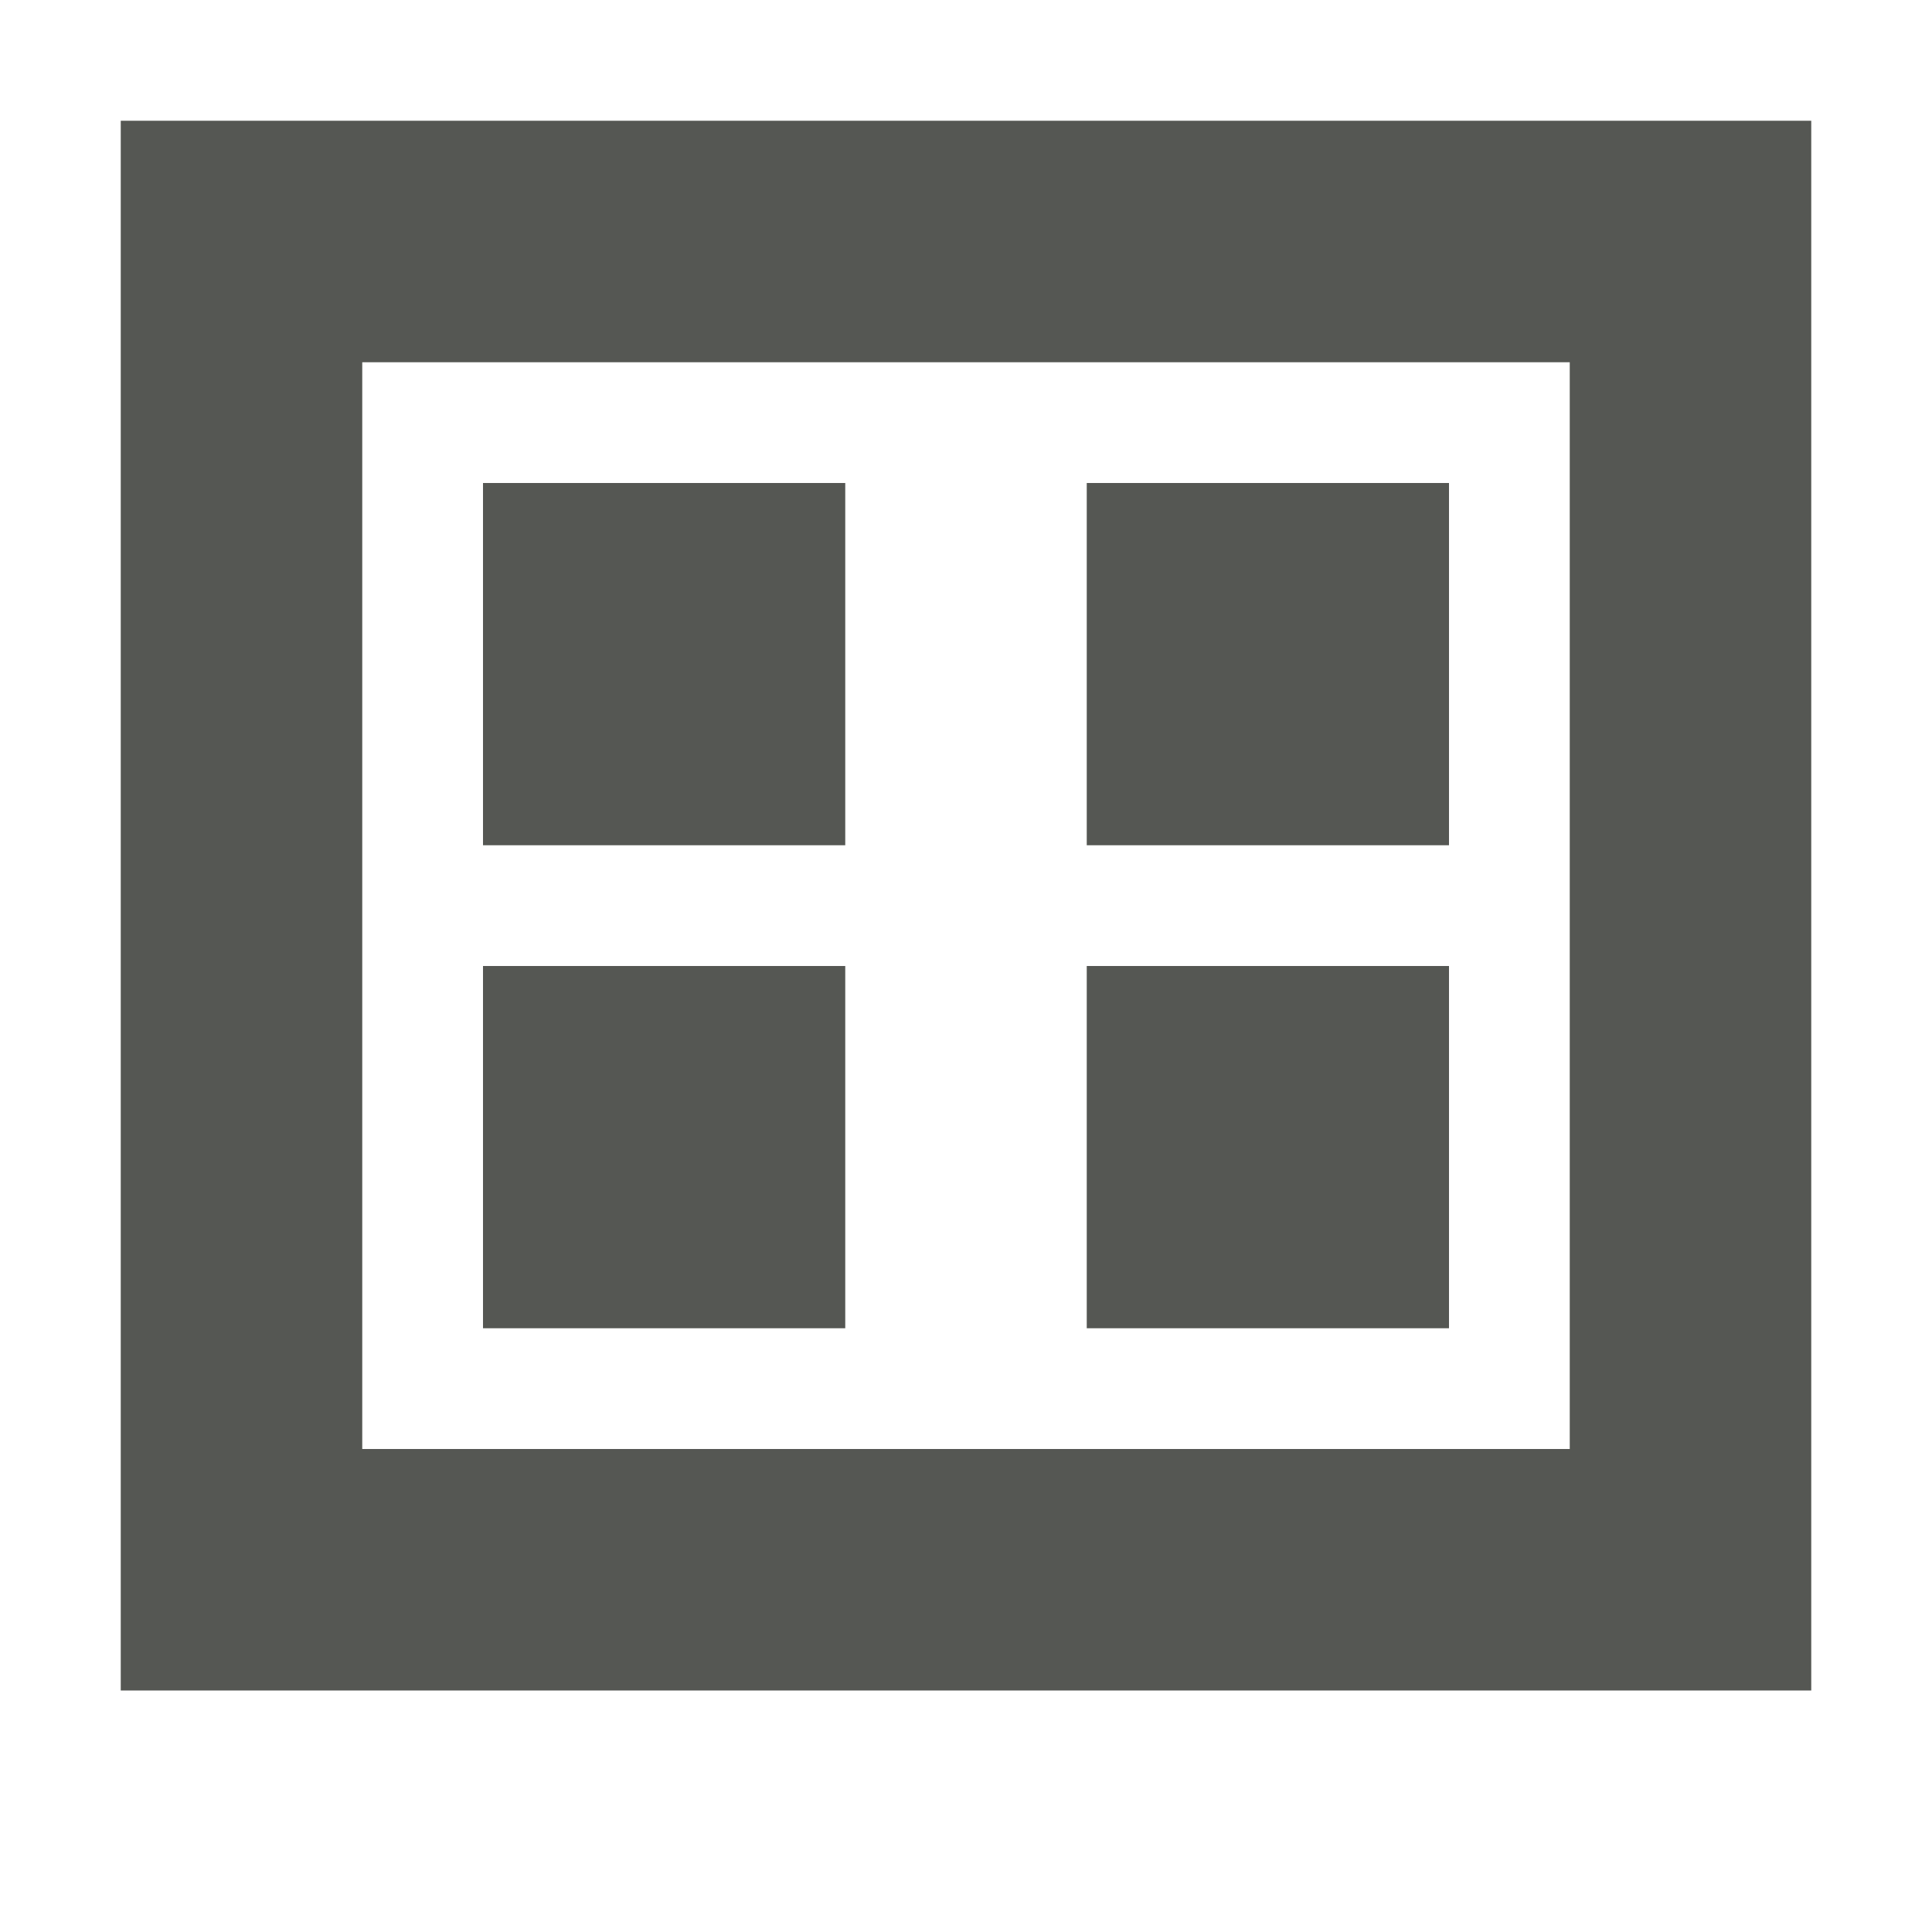
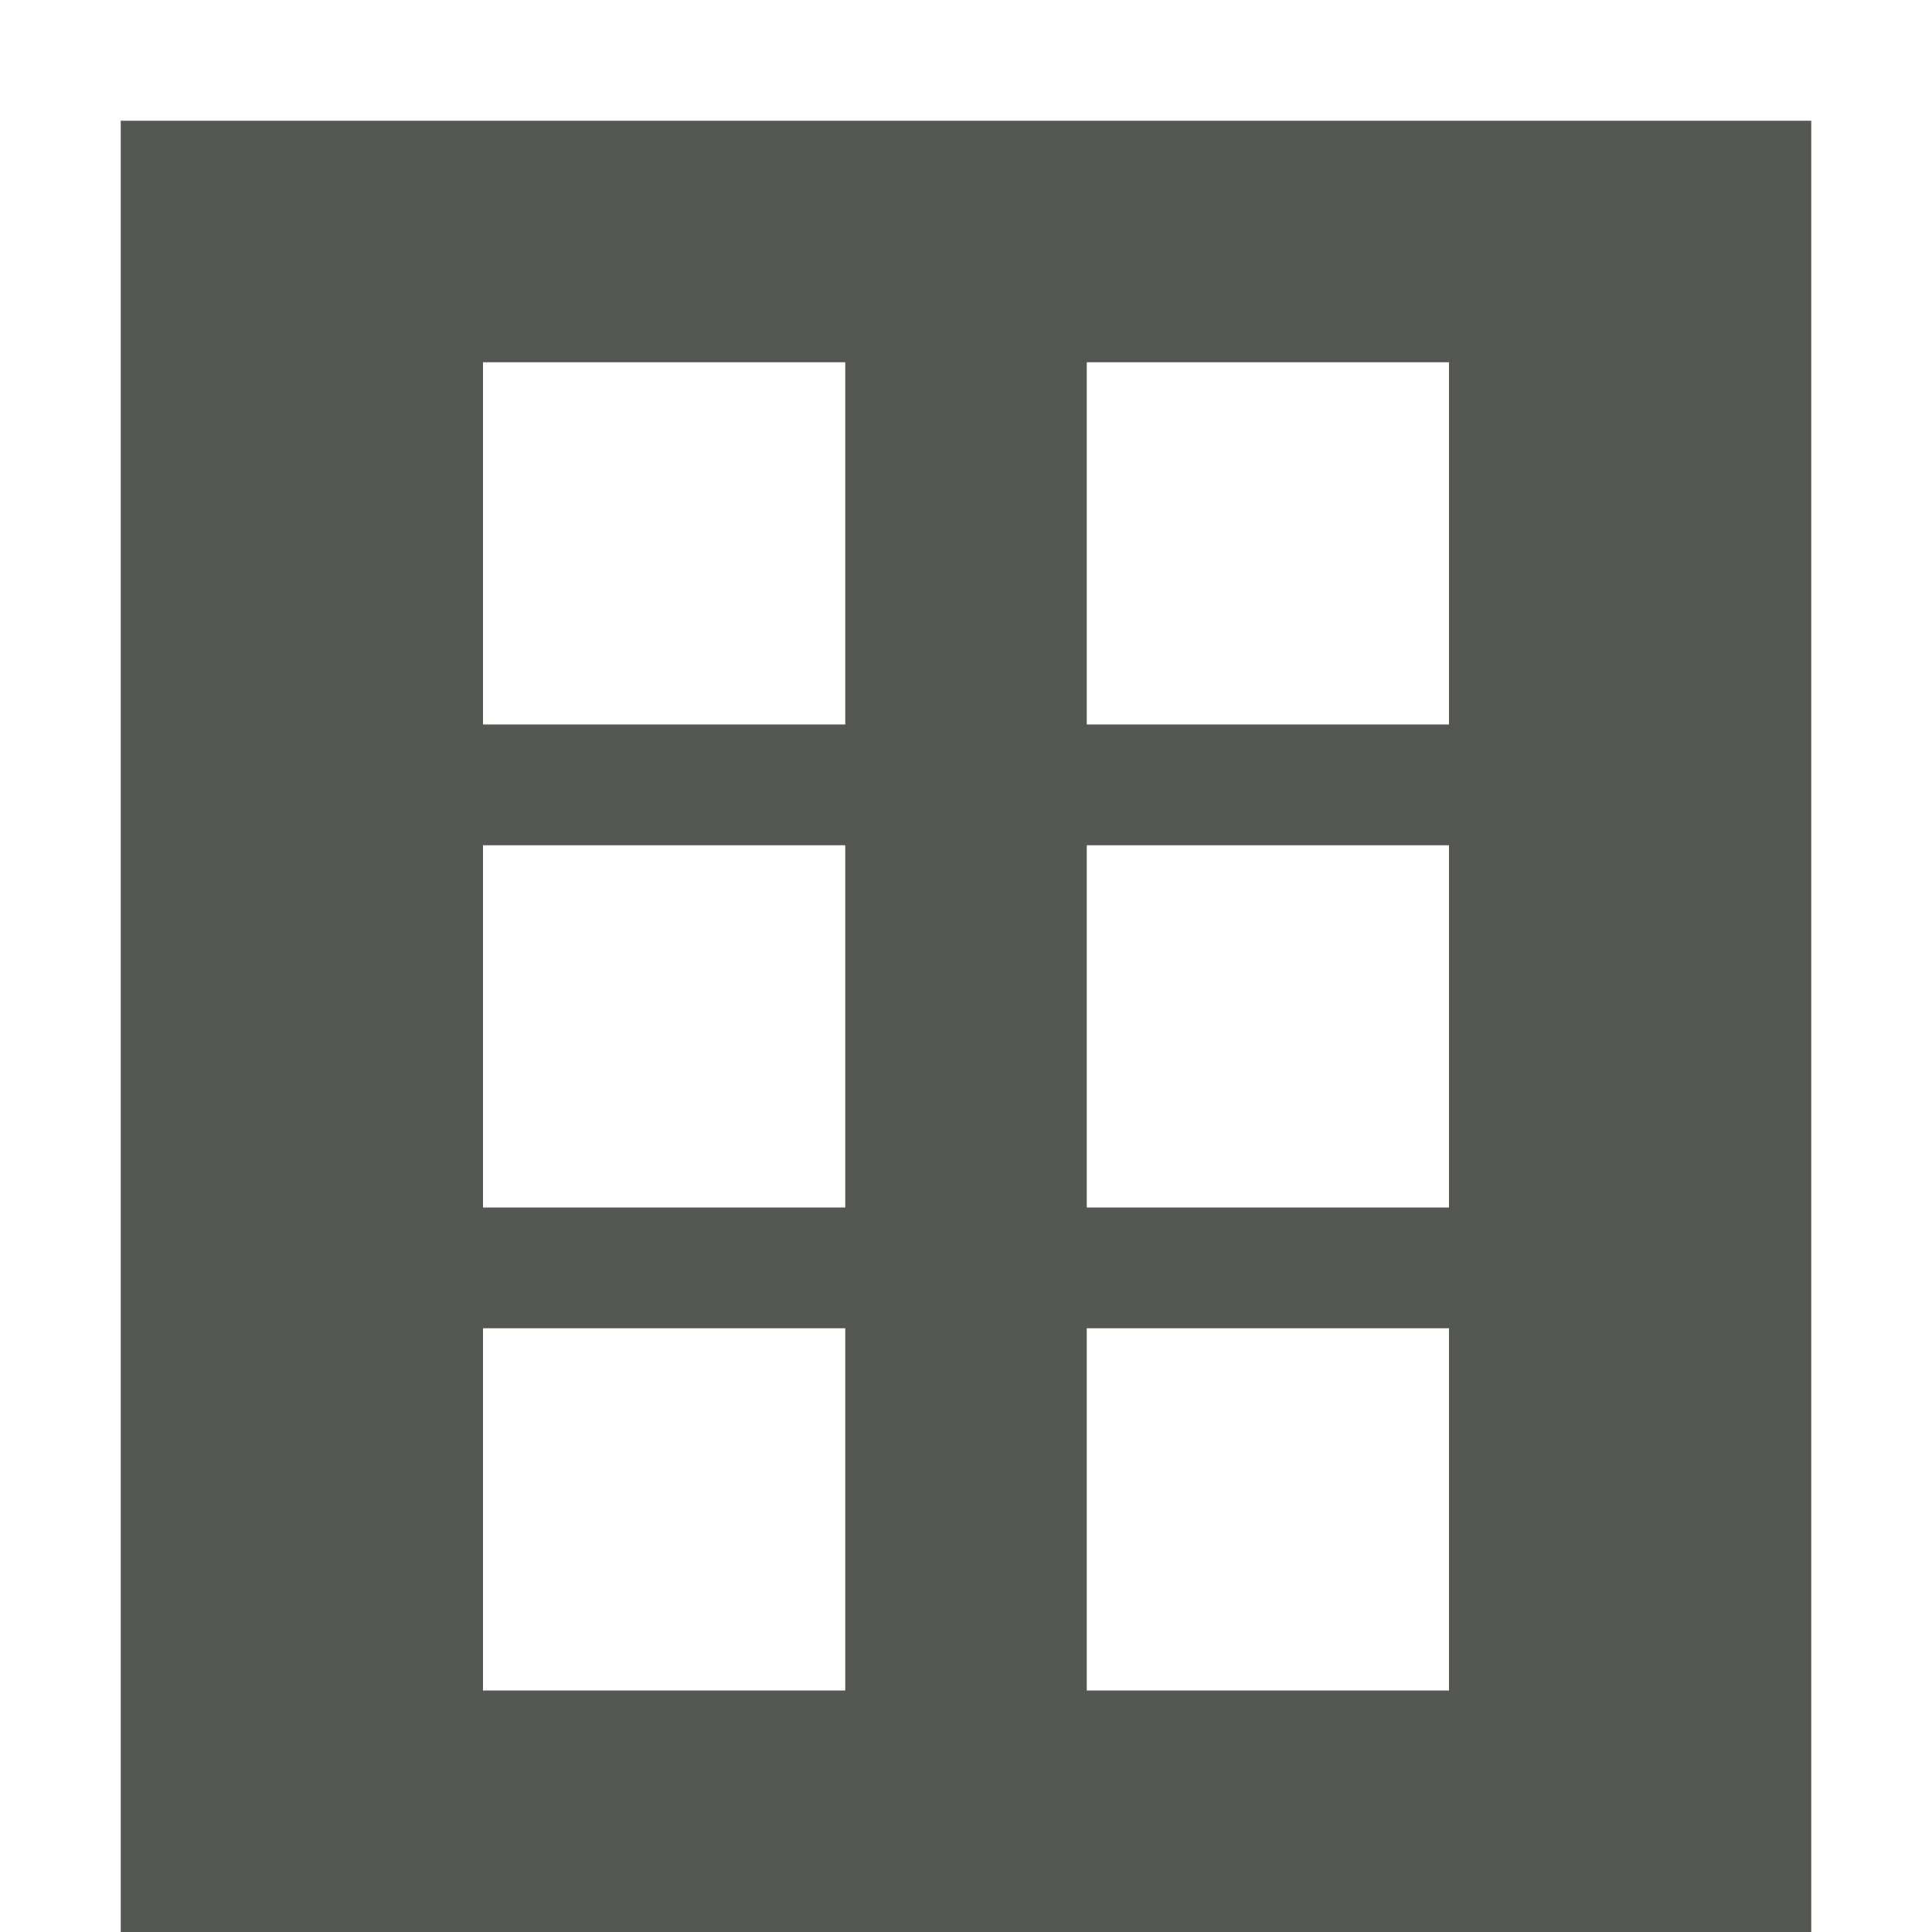
<svg xmlns="http://www.w3.org/2000/svg" viewBox="0 0 16 16">
-   <path d="m1 1v13h14v-13zm2 2h10v9h-10zm1 1v3h3v-3zm5 0v3h3v-3zm-5 4v3h3v-3zm5 0v3h3v-3z" fill="#555753" />
+   <path d="m1 1v15h14v-15zm3 2h3v3h-3zm5 0h3v3h-3zm-5 4h3v3h-3zm5 0h3v3h-3zm-5 4h3v3h-3zm5 0h3v3h-3z" fill="#555753" />
</svg>
